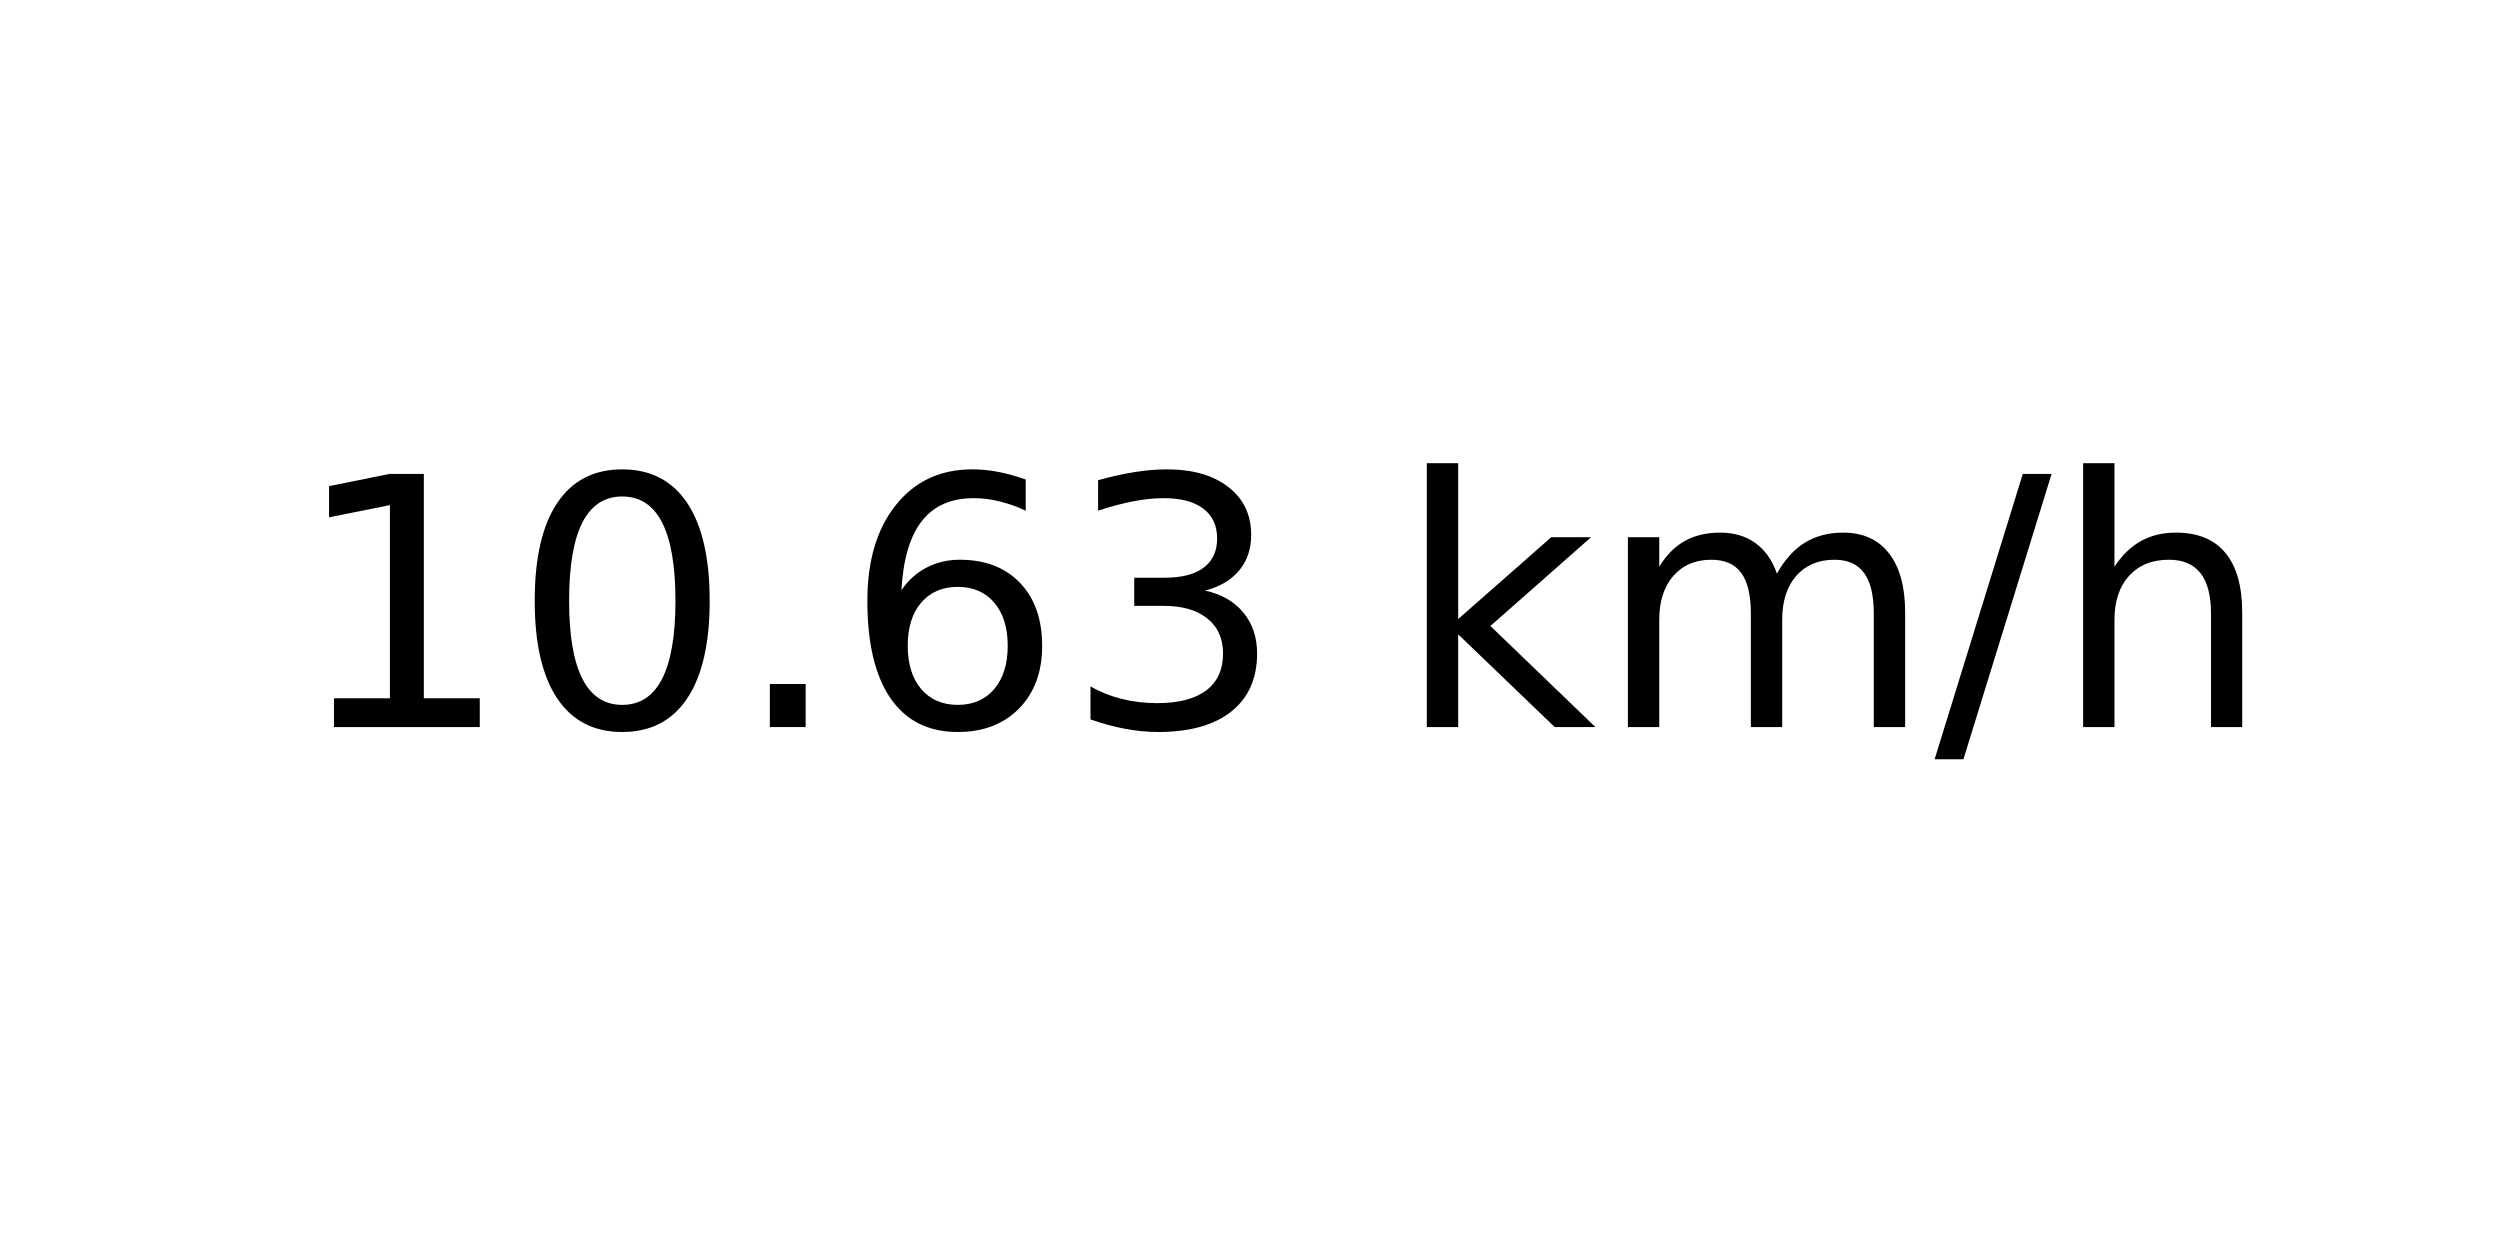
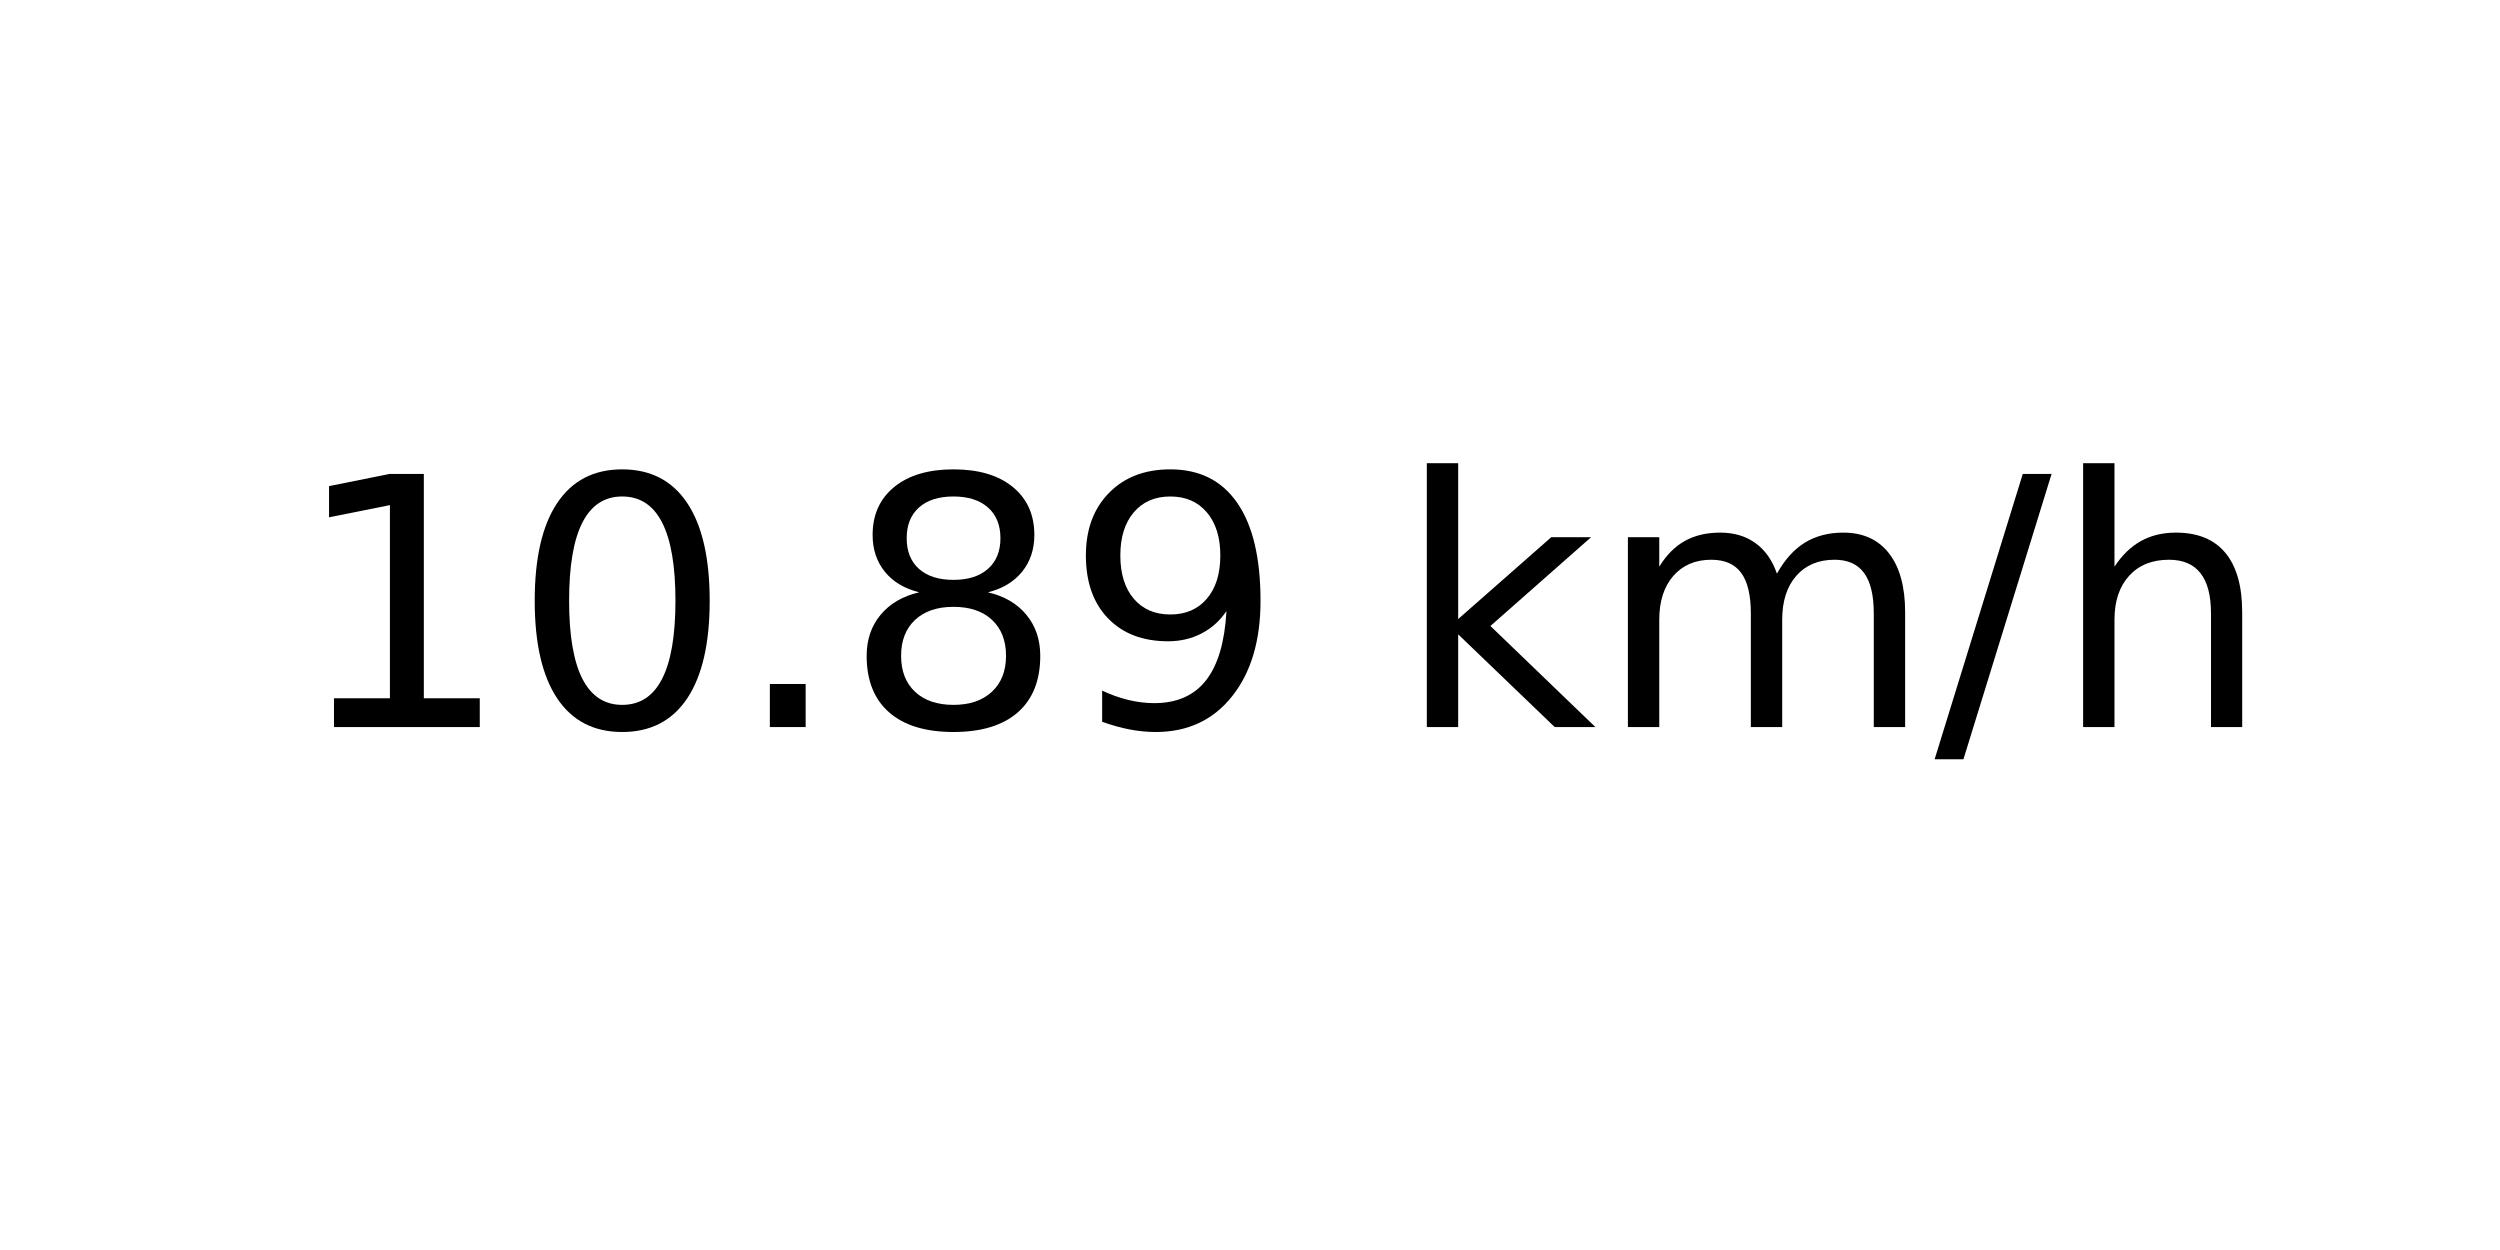
<svg xmlns="http://www.w3.org/2000/svg" xmlns:xlink="http://www.w3.org/1999/xlink" width="72pt" height="36pt" viewBox="0 0 72 36" version="1.1">
  <defs>
    <style type="text/css">*{stroke-linejoin: round; stroke-linecap: butt}</style>
  </defs>
  <g id="figure_1">
    <g id="axes_1">
      <g id="text_1">
        <g transform="translate(8.378125 20.93937) scale(0.1 -0.1)">
          <defs>
            <path id="DejaVuSans-31" d="M 794 531  L 1825 531  L 1825 4091  L 703 3866  L 703 4441  L 1819 4666  L 2450 4666  L 2450 531  L 3481 531  L 3481 0  L 794 0  L 794 531  z " transform="scale(0.015625)" />
            <path id="DejaVuSans-30" d="M 2034 4250  Q 1547 4250 1301 3770  Q 1056 3291 1056 2328  Q 1056 1369 1301 889  Q 1547 409 2034 409  Q 2525 409 2770 889  Q 3016 1369 3016 2328  Q 3016 3291 2770 3770  Q 2525 4250 2034 4250  z M 2034 4750  Q 2819 4750 3233 4129  Q 3647 3509 3647 2328  Q 3647 1150 3233 529  Q 2819 -91 2034 -91  Q 1250 -91 836 529  Q 422 1150 422 2328  Q 422 3509 836 4129  Q 1250 4750 2034 4750  z " transform="scale(0.015625)" />
            <path id="DejaVuSans-2e" d="M 684 794  L 1344 794  L 1344 0  L 684 0  L 684 794  z " transform="scale(0.015625)" />
-             <path id="DejaVuSans-36" d="M 2113 2584  Q 1688 2584 1439 2293  Q 1191 2003 1191 1497  Q 1191 994 1439 701  Q 1688 409 2113 409  Q 2538 409 2786 701  Q 3034 994 3034 1497  Q 3034 2003 2786 2293  Q 2538 2584 2113 2584  z M 3366 4563  L 3366 3988  Q 3128 4100 2886 4159  Q 2644 4219 2406 4219  Q 1781 4219 1451 3797  Q 1122 3375 1075 2522  Q 1259 2794 1537 2939  Q 1816 3084 2150 3084  Q 2853 3084 3261 2657  Q 3669 2231 3669 1497  Q 3669 778 3244 343  Q 2819 -91 2113 -91  Q 1303 -91 875 529  Q 447 1150 447 2328  Q 447 3434 972 4092  Q 1497 4750 2381 4750  Q 2619 4750 2861 4703  Q 3103 4656 3366 4563  z " transform="scale(0.015625)" />
-             <path id="DejaVuSans-33" d="M 2597 2516  Q 3050 2419 3304 2112  Q 3559 1806 3559 1356  Q 3559 666 3084 287  Q 2609 -91 1734 -91  Q 1441 -91 1130 -33  Q 819 25 488 141  L 488 750  Q 750 597 1062 519  Q 1375 441 1716 441  Q 2309 441 2620 675  Q 2931 909 2931 1356  Q 2931 1769 2642 2001  Q 2353 2234 1838 2234  L 1294 2234  L 1294 2753  L 1863 2753  Q 2328 2753 2575 2939  Q 2822 3125 2822 3475  Q 2822 3834 2567 4026  Q 2313 4219 1838 4219  Q 1578 4219 1281 4162  Q 984 4106 628 3988  L 628 4550  Q 988 4650 1302 4700  Q 1616 4750 1894 4750  Q 2613 4750 3031 4423  Q 3450 4097 3450 3541  Q 3450 3153 3228 2886  Q 3006 2619 2597 2516  z " transform="scale(0.015625)" />
+             <path id="DejaVuSans-38" d="M 2034 2216  Q 1584 2216 1326 1975  Q 1069 1734 1069 1313  Q 1069 891 1326 650  Q 1584 409 2034 409  Q 2484 409 2743 651  Q 3003 894 3003 1313  Q 3003 1734 2745 1975  Q 2488 2216 2034 2216  z M 1403 2484  Q 997 2584 770 2862  Q 544 3141 544 3541  Q 544 4100 942 4425  Q 1341 4750 2034 4750  Q 2731 4750 3128 4425  Q 3525 4100 3525 3541  Q 3525 3141 3298 2862  Q 3072 2584 2669 2484  Q 3125 2378 3379 2068  Q 3634 1759 3634 1313  Q 3634 634 3220 271  Q 2806 -91 2034 -91  Q 1263 -91 848 271  Q 434 634 434 1313  Q 434 1759 690 2068  Q 947 2378 1403 2484  z M 1172 3481  Q 1172 3119 1398 2916  Q 1625 2713 2034 2713  Q 2441 2713 2670 2916  Q 2900 3119 2900 3481  Q 2900 3844 2670 4047  Q 2441 4250 2034 4250  Q 1625 4250 1398 4047  Q 1172 3844 1172 3481  z " transform="scale(0.015625)" />
+             <path id="DejaVuSans-39" d="M 703 97  L 703 672  Q 941 559 1184 500  Q 1428 441 1663 441  Q 2288 441 2617 861  Q 2947 1281 2994 2138  Q 2813 1869 2534 1725  Q 2256 1581 1919 1581  Q 1219 1581 811 2004  Q 403 2428 403 3163  Q 403 3881 828 4315  Q 1253 4750 1959 4750  Q 2769 4750 3195 4129  Q 3622 3509 3622 2328  Q 3622 1225 3098 567  Q 2575 -91 1691 -91  Q 1453 -91 1209 -44  Q 966 3 703 97  z M 1959 2075  Q 2384 2075 2632 2365  Q 2881 2656 2881 3163  Q 2881 3666 2632 3958  Q 2384 4250 1959 4250  Q 1534 4250 1286 3958  Q 1038 3666 1038 3163  Q 1038 2656 1286 2365  Q 1534 2075 1959 2075  z " transform="scale(0.015625)" />
            <path id="DejaVuSans-20" transform="scale(0.015625)" />
            <path id="DejaVuSans-6b" d="M 581 4863  L 1159 4863  L 1159 1991  L 2875 3500  L 3609 3500  L 1753 1863  L 3688 0  L 2938 0  L 1159 1709  L 1159 0  L 581 0  L 581 4863  z " transform="scale(0.015625)" />
            <path id="DejaVuSans-6d" d="M 3328 2828  Q 3544 3216 3844 3400  Q 4144 3584 4550 3584  Q 5097 3584 5394 3201  Q 5691 2819 5691 2113  L 5691 0  L 5113 0  L 5113 2094  Q 5113 2597 4934 2840  Q 4756 3084 4391 3084  Q 3944 3084 3684 2787  Q 3425 2491 3425 1978  L 3425 0  L 2847 0  L 2847 2094  Q 2847 2600 2669 2842  Q 2491 3084 2119 3084  Q 1678 3084 1418 2786  Q 1159 2488 1159 1978  L 1159 0  L 581 0  L 581 3500  L 1159 3500  L 1159 2956  Q 1356 3278 1631 3431  Q 1906 3584 2284 3584  Q 2666 3584 2933 3390  Q 3200 3197 3328 2828  z " transform="scale(0.015625)" />
            <path id="DejaVuSans-2f" d="M 1625 4666  L 2156 4666  L 531 -594  L 0 -594  L 1625 4666  z " transform="scale(0.015625)" />
            <path id="DejaVuSans-68" d="M 3513 2113  L 3513 0  L 2938 0  L 2938 2094  Q 2938 2591 2744 2837  Q 2550 3084 2163 3084  Q 1697 3084 1428 2787  Q 1159 2491 1159 1978  L 1159 0  L 581 0  L 581 4863  L 1159 4863  L 1159 2956  Q 1366 3272 1645 3428  Q 1925 3584 2291 3584  Q 2894 3584 3203 3211  Q 3513 2838 3513 2113  z " transform="scale(0.015625)" />
          </defs>
          <use xlink:href="#DejaVuSans-31" />
          <use xlink:href="#DejaVuSans-30" x="63.623" />
          <use xlink:href="#DejaVuSans-2e" x="127.246" />
-           <use xlink:href="#DejaVuSans-36" x="159.033" />
-           <use xlink:href="#DejaVuSans-33" x="222.656" />
+           <use xlink:href="#DejaVuSans-38" x="159.033" />
+           <use xlink:href="#DejaVuSans-39" x="222.656" />
          <use xlink:href="#DejaVuSans-20" x="286.279" />
          <use xlink:href="#DejaVuSans-6b" x="318.066" />
          <use xlink:href="#DejaVuSans-6d" x="375.977" />
          <use xlink:href="#DejaVuSans-2f" x="473.389" />
          <use xlink:href="#DejaVuSans-68" x="507.08" />
        </g>
      </g>
    </g>
  </g>
</svg>
